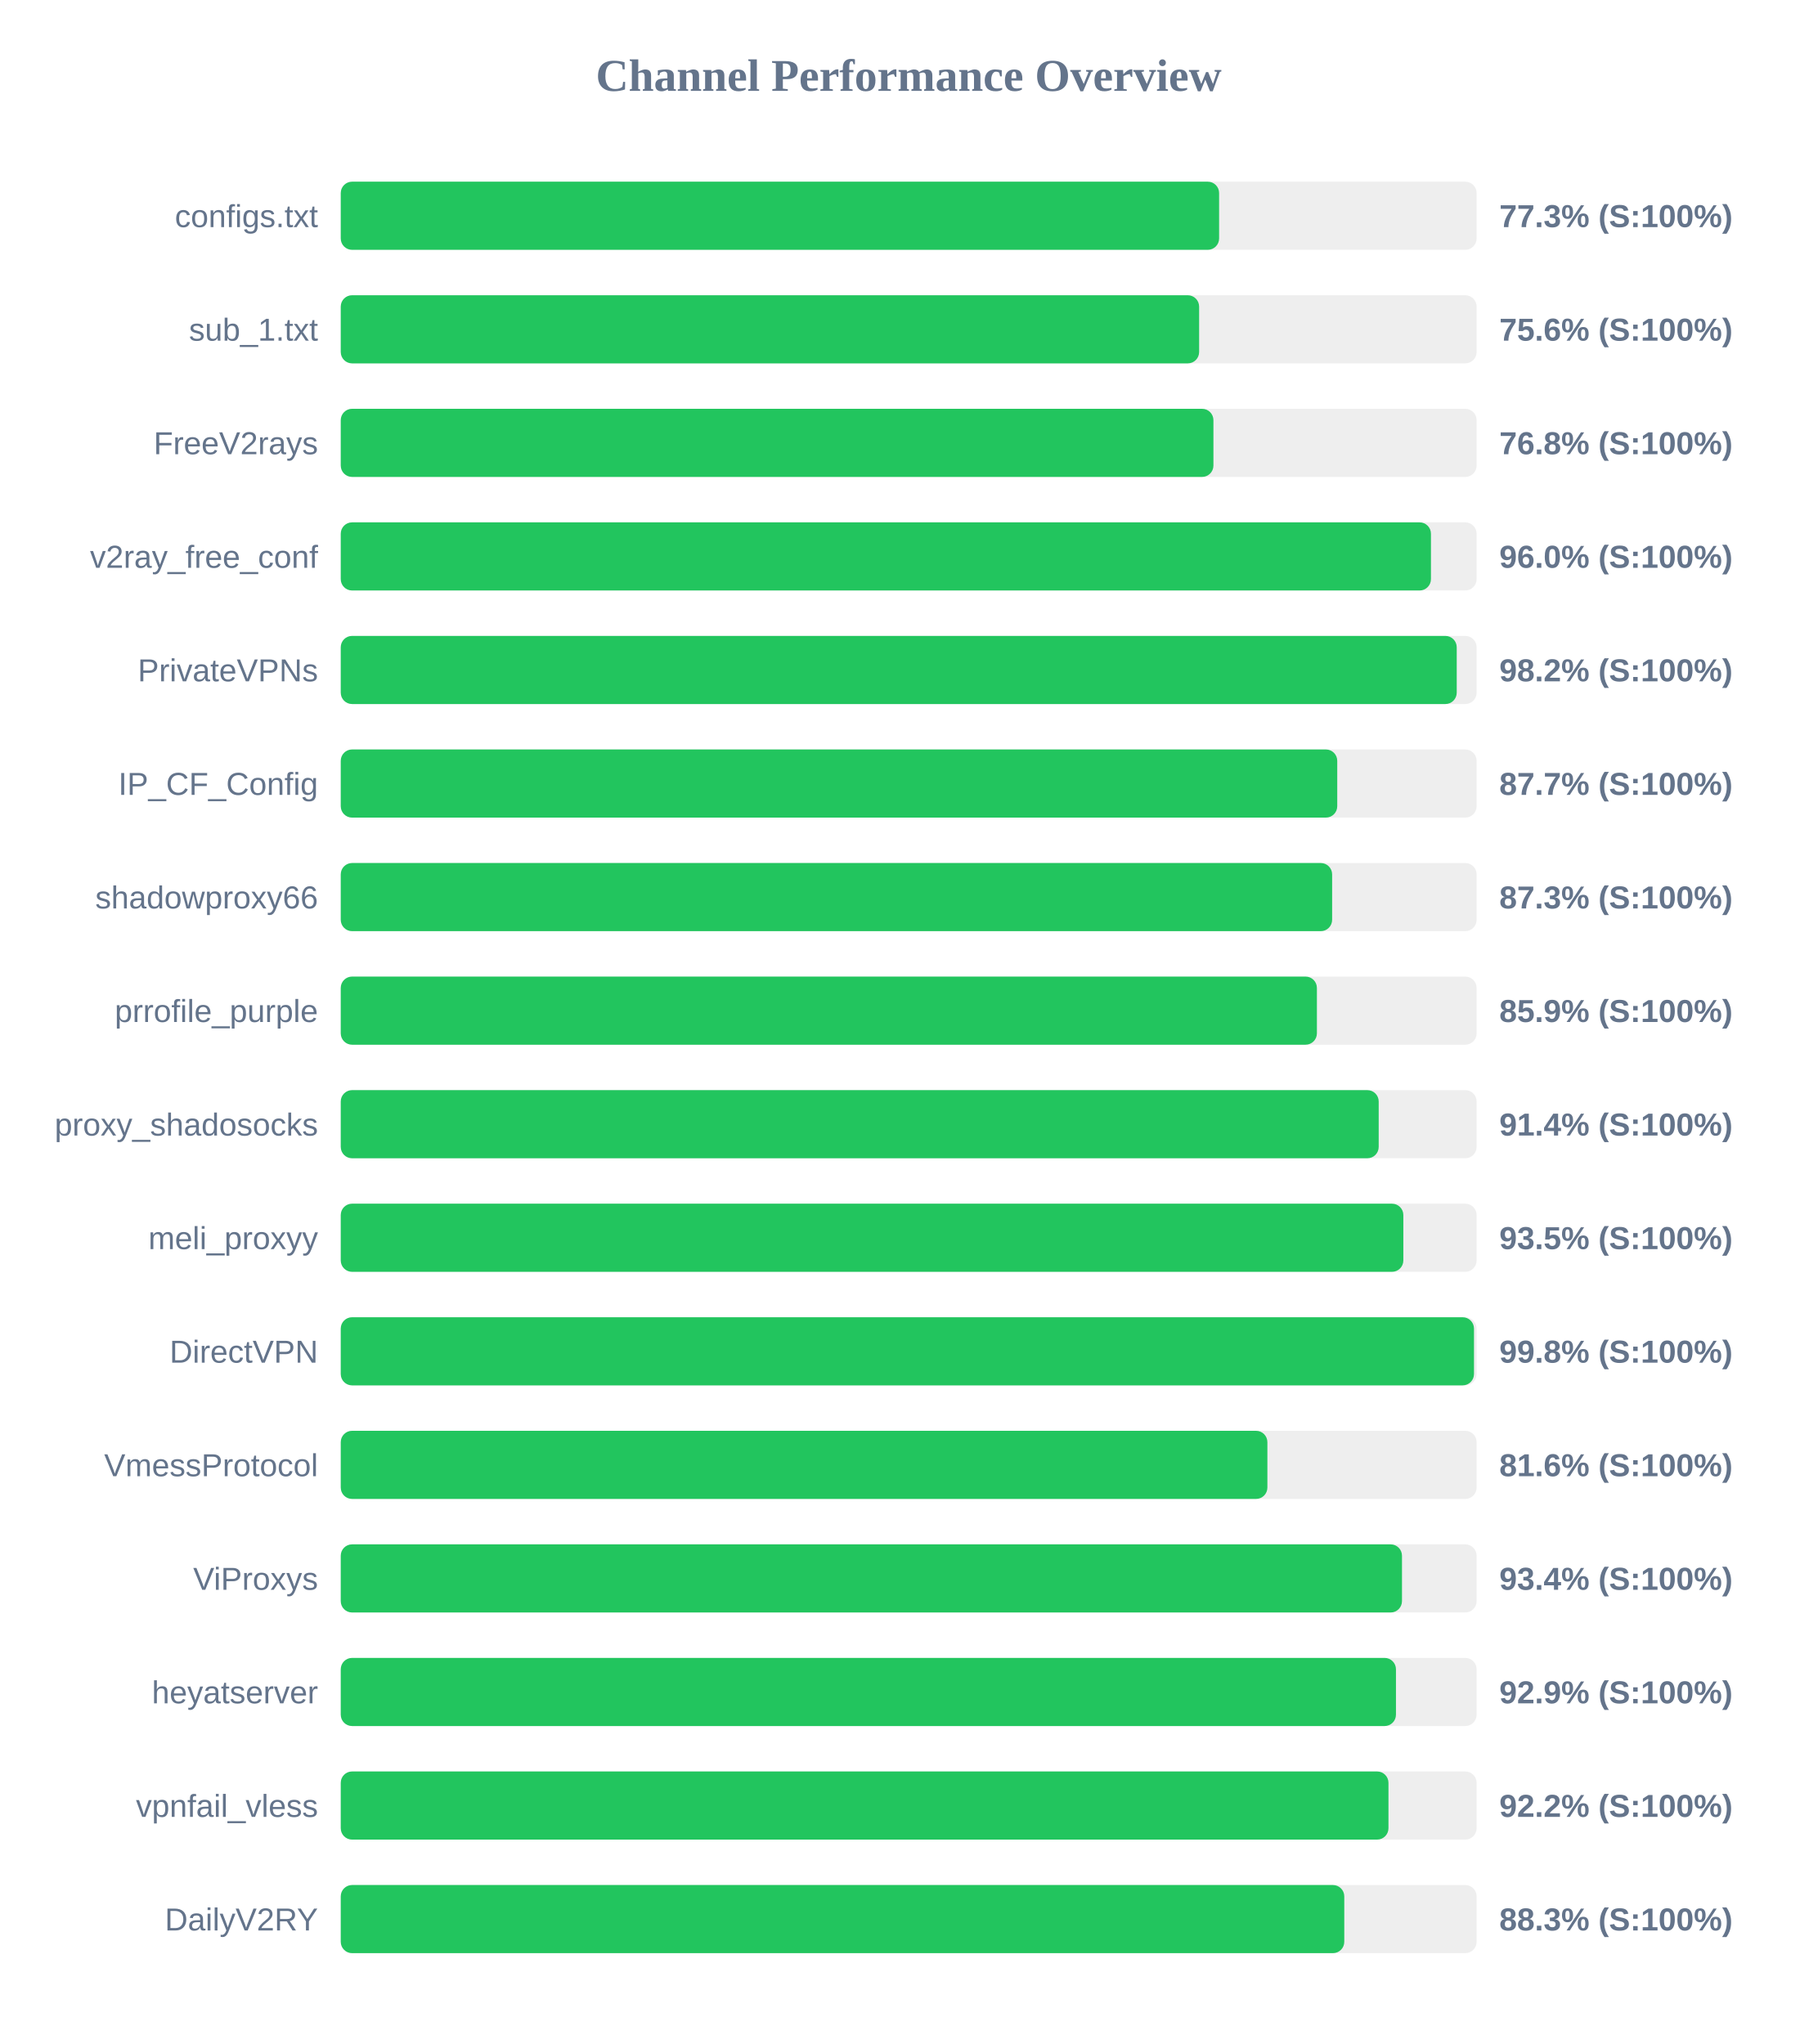
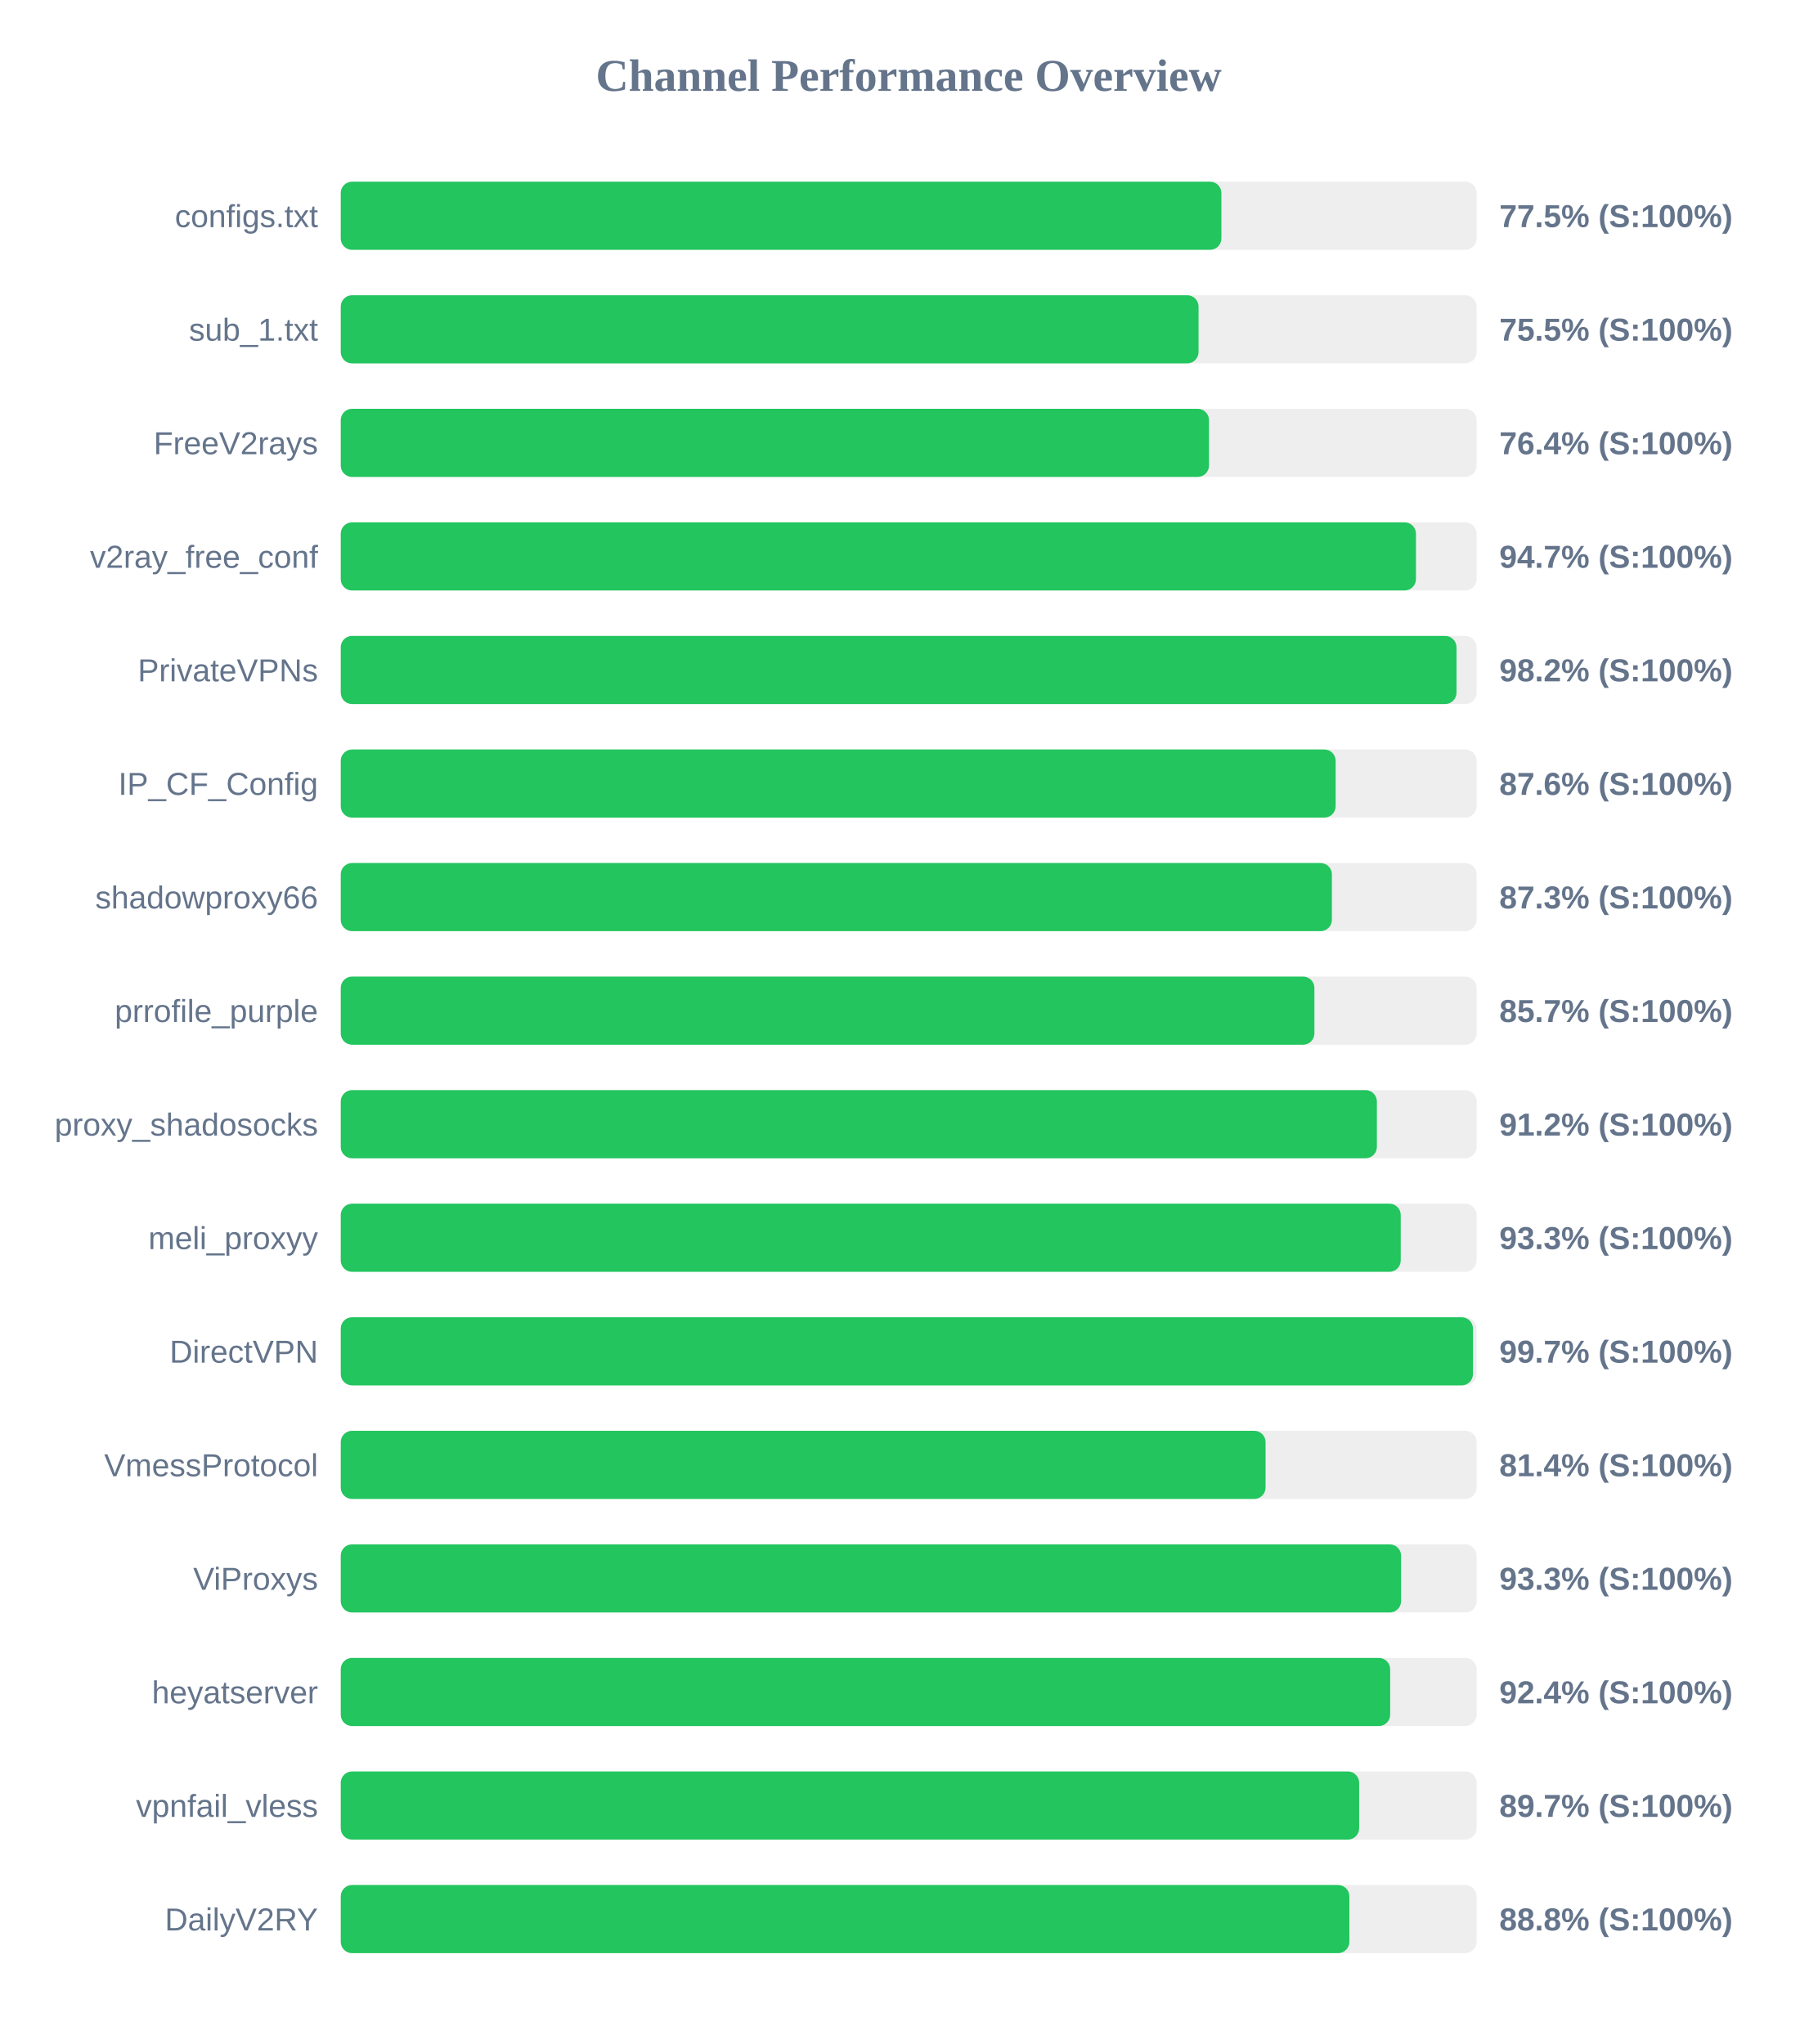
<svg xmlns="http://www.w3.org/2000/svg" width="800" height="900" version="1.1">
  <style>
        .row { font: 14px Arial; fill: #64748b; }
        .score { font: bold 14px Arial; fill: #64748b; }
    </style>
  <text x="400" y="40" text-anchor="middle" font-size="20px" font-weight="bold" fill="#64748b">Channel Performance Overview</text>
  <rect x="150" y="80" width="500" height="30" fill="#eee" rx="5" />
-   <rect x="150" y="80" width="386.65" height="30" fill="#22c55e" rx="5" />
+   <rect x="150" y="80" width="387.65" height="30" fill="#22c55e" rx="5" />
  <text x="140" y="100" text-anchor="end" class="row">configs.txt</text>
-   <text x="660" y="100" text-anchor="start" class="score">77.3% (S:100%)</text>
+   <text x="660" y="100" text-anchor="start" class="score">77.5% (S:100%)</text>
  <rect x="150" y="130" width="500" height="30" fill="#eee" rx="5" />
-   <rect x="150" y="130" width="377.85" height="30" fill="#22c55e" rx="5" />
+   <rect x="150" y="130" width="377.6" height="30" fill="#22c55e" rx="5" />
  <text x="140" y="150" text-anchor="end" class="row">sub_1.txt</text>
-   <text x="660" y="150" text-anchor="start" class="score">75.6% (S:100%)</text>
+   <text x="660" y="150" text-anchor="start" class="score">75.5% (S:100%)</text>
  <rect x="150" y="180" width="500" height="30" fill="#eee" rx="5" />
-   <rect x="150" y="180" width="384.15" height="30" fill="#22c55e" rx="5" />
+   <rect x="150" y="180" width="382.2" height="30" fill="#22c55e" rx="5" />
  <text x="140" y="200" text-anchor="end" class="row">FreeV2rays</text>
-   <text x="660" y="200" text-anchor="start" class="score">76.8% (S:100%)</text>
+   <text x="660" y="200" text-anchor="start" class="score">76.4% (S:100%)</text>
  <rect x="150" y="230" width="500" height="30" fill="#eee" rx="5" />
-   <rect x="150" y="230" width="479.9" height="30" fill="#22c55e" rx="5" />
+   <rect x="150" y="230" width="473.3" height="30" fill="#22c55e" rx="5" />
  <text x="140" y="250" text-anchor="end" class="row">v2ray_free_conf</text>
-   <text x="660" y="250" text-anchor="start" class="score">96.0% (S:100%)</text>
+   <text x="660" y="250" text-anchor="start" class="score">94.7% (S:100%)</text>
  <rect x="150" y="280" width="500" height="30" fill="#eee" rx="5" />
-   <rect x="150" y="280" width="491.25" height="30" fill="#22c55e" rx="5" />
+   <rect x="150" y="280" width="491.15" height="30" fill="#22c55e" rx="5" />
  <text x="140" y="300" text-anchor="end" class="row">PrivateVPNs</text>
  <text x="660" y="300" text-anchor="start" class="score">98.2% (S:100%)</text>
  <rect x="150" y="330" width="500" height="30" fill="#eee" rx="5" />
-   <rect x="150" y="330" width="438.65" height="30" fill="#22c55e" rx="5" />
+   <rect x="150" y="330" width="437.95" height="30" fill="#22c55e" rx="5" />
  <text x="140" y="350" text-anchor="end" class="row">IP_CF_Config</text>
-   <text x="660" y="350" text-anchor="start" class="score">87.7% (S:100%)</text>
+   <text x="660" y="350" text-anchor="start" class="score">87.6% (S:100%)</text>
  <rect x="150" y="380" width="500" height="30" fill="#eee" rx="5" />
-   <rect x="150" y="380" width="436.4" height="30" fill="#22c55e" rx="5" />
+   <rect x="150" y="380" width="436.3" height="30" fill="#22c55e" rx="5" />
  <text x="140" y="400" text-anchor="end" class="row">shadowproxy66</text>
  <text x="660" y="400" text-anchor="start" class="score">87.3% (S:100%)</text>
  <rect x="150" y="430" width="500" height="30" fill="#eee" rx="5" />
-   <rect x="150" y="430" width="429.7" height="30" fill="#22c55e" rx="5" />
+   <rect x="150" y="430" width="428.6" height="30" fill="#22c55e" rx="5" />
  <text x="140" y="450" text-anchor="end" class="row">prrofile_purple</text>
-   <text x="660" y="450" text-anchor="start" class="score">85.9% (S:100%)</text>
+   <text x="660" y="450" text-anchor="start" class="score">85.7% (S:100%)</text>
  <rect x="150" y="480" width="500" height="30" fill="#eee" rx="5" />
-   <rect x="150" y="480" width="456.9" height="30" fill="#22c55e" rx="5" />
+   <rect x="150" y="480" width="456.1" height="30" fill="#22c55e" rx="5" />
  <text x="140" y="500" text-anchor="end" class="row">proxy_shadosocks</text>
-   <text x="660" y="500" text-anchor="start" class="score">91.4% (S:100%)</text>
+   <text x="660" y="500" text-anchor="start" class="score">91.2% (S:100%)</text>
  <rect x="150" y="530" width="500" height="30" fill="#eee" rx="5" />
-   <rect x="150" y="530" width="467.75" height="30" fill="#22c55e" rx="5" />
+   <rect x="150" y="530" width="466.6" height="30" fill="#22c55e" rx="5" />
  <text x="140" y="550" text-anchor="end" class="row">meli_proxyy</text>
-   <text x="660" y="550" text-anchor="start" class="score">93.5% (S:100%)</text>
+   <text x="660" y="550" text-anchor="start" class="score">93.3% (S:100%)</text>
  <rect x="150" y="580" width="500" height="30" fill="#eee" rx="5" />
-   <rect x="150" y="580" width="498.85" height="30" fill="#22c55e" rx="5" />
+   <rect x="150" y="580" width="498.4" height="30" fill="#22c55e" rx="5" />
  <text x="140" y="600" text-anchor="end" class="row">DirectVPN</text>
-   <text x="660" y="600" text-anchor="start" class="score">99.8% (S:100%)</text>
+   <text x="660" y="600" text-anchor="start" class="score">99.7% (S:100%)</text>
  <rect x="150" y="630" width="500" height="30" fill="#eee" rx="5" />
-   <rect x="150" y="630" width="407.9" height="30" fill="#22c55e" rx="5" />
+   <rect x="150" y="630" width="407.1" height="30" fill="#22c55e" rx="5" />
  <text x="140" y="650" text-anchor="end" class="row">VmessProtocol</text>
-   <text x="660" y="650" text-anchor="start" class="score">81.6% (S:100%)</text>
+   <text x="660" y="650" text-anchor="start" class="score">81.4% (S:100%)</text>
  <rect x="150" y="680" width="500" height="30" fill="#eee" rx="5" />
-   <rect x="150" y="680" width="467.15" height="30" fill="#22c55e" rx="5" />
+   <rect x="150" y="680" width="466.75" height="30" fill="#22c55e" rx="5" />
  <text x="140" y="700" text-anchor="end" class="row">ViProxys</text>
-   <text x="660" y="700" text-anchor="start" class="score">93.4% (S:100%)</text>
+   <text x="660" y="700" text-anchor="start" class="score">93.3% (S:100%)</text>
  <rect x="150" y="730" width="500" height="30" fill="#eee" rx="5" />
-   <rect x="150" y="730" width="464.5" height="30" fill="#22c55e" rx="5" />
+   <rect x="150" y="730" width="461.95" height="30" fill="#22c55e" rx="5" />
  <text x="140" y="750" text-anchor="end" class="row">heyatserver</text>
-   <text x="660" y="750" text-anchor="start" class="score">92.9% (S:100%)</text>
+   <text x="660" y="750" text-anchor="start" class="score">92.4% (S:100%)</text>
  <rect x="150" y="780" width="500" height="30" fill="#eee" rx="5" />
-   <rect x="150" y="780" width="461.2" height="30" fill="#22c55e" rx="5" />
+   <rect x="150" y="780" width="448.3" height="30" fill="#22c55e" rx="5" />
  <text x="140" y="800" text-anchor="end" class="row">vpnfail_vless</text>
-   <text x="660" y="800" text-anchor="start" class="score">92.2% (S:100%)</text>
+   <text x="660" y="800" text-anchor="start" class="score">89.7% (S:100%)</text>
  <rect x="150" y="830" width="500" height="30" fill="#eee" rx="5" />
-   <rect x="150" y="830" width="441.75" height="30" fill="#22c55e" rx="5" />
+   <rect x="150" y="830" width="444.0" height="30" fill="#22c55e" rx="5" />
  <text x="140" y="850" text-anchor="end" class="row">DailyV2RY</text>
-   <text x="660" y="850" text-anchor="start" class="score">88.3% (S:100%)</text>
+   <text x="660" y="850" text-anchor="start" class="score">88.8% (S:100%)</text>
</svg>
